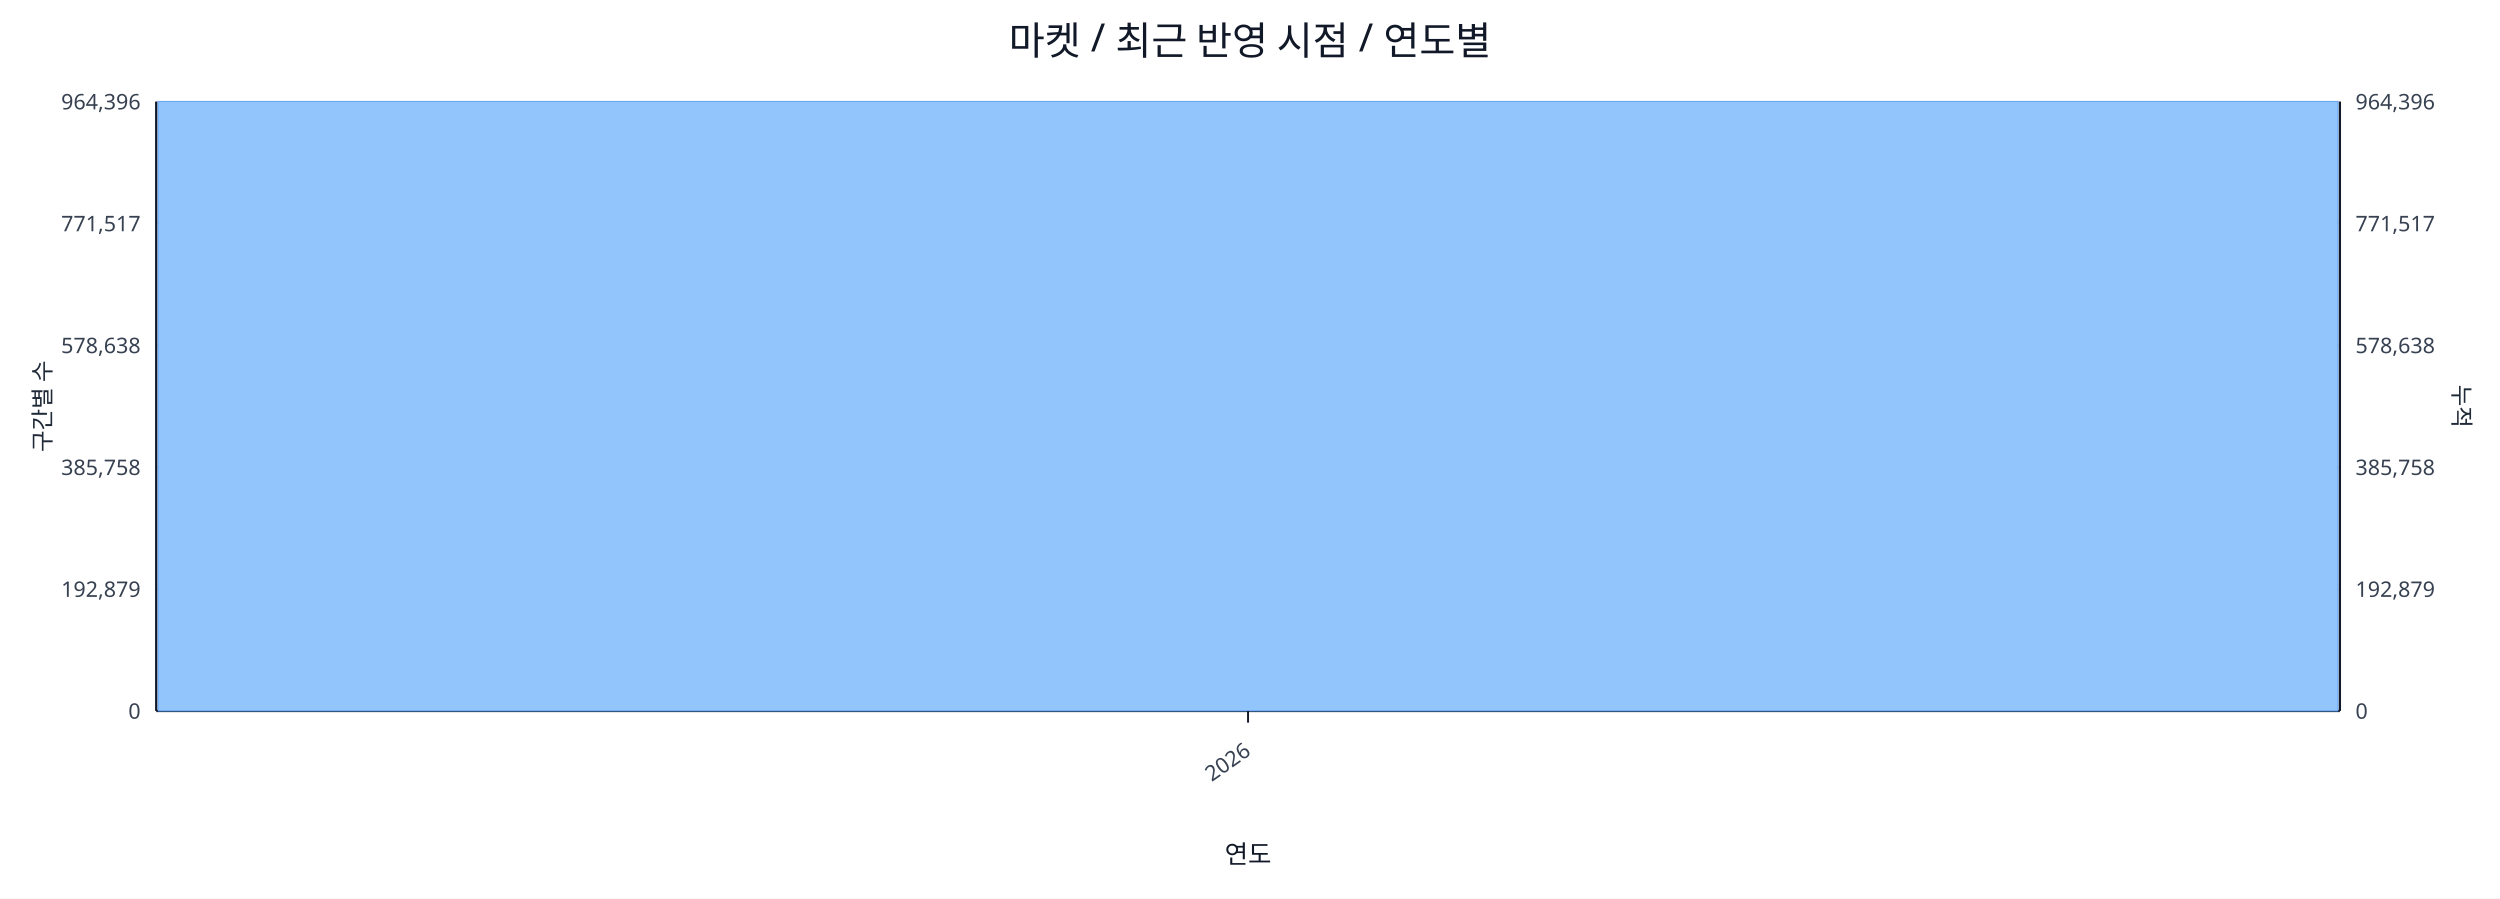
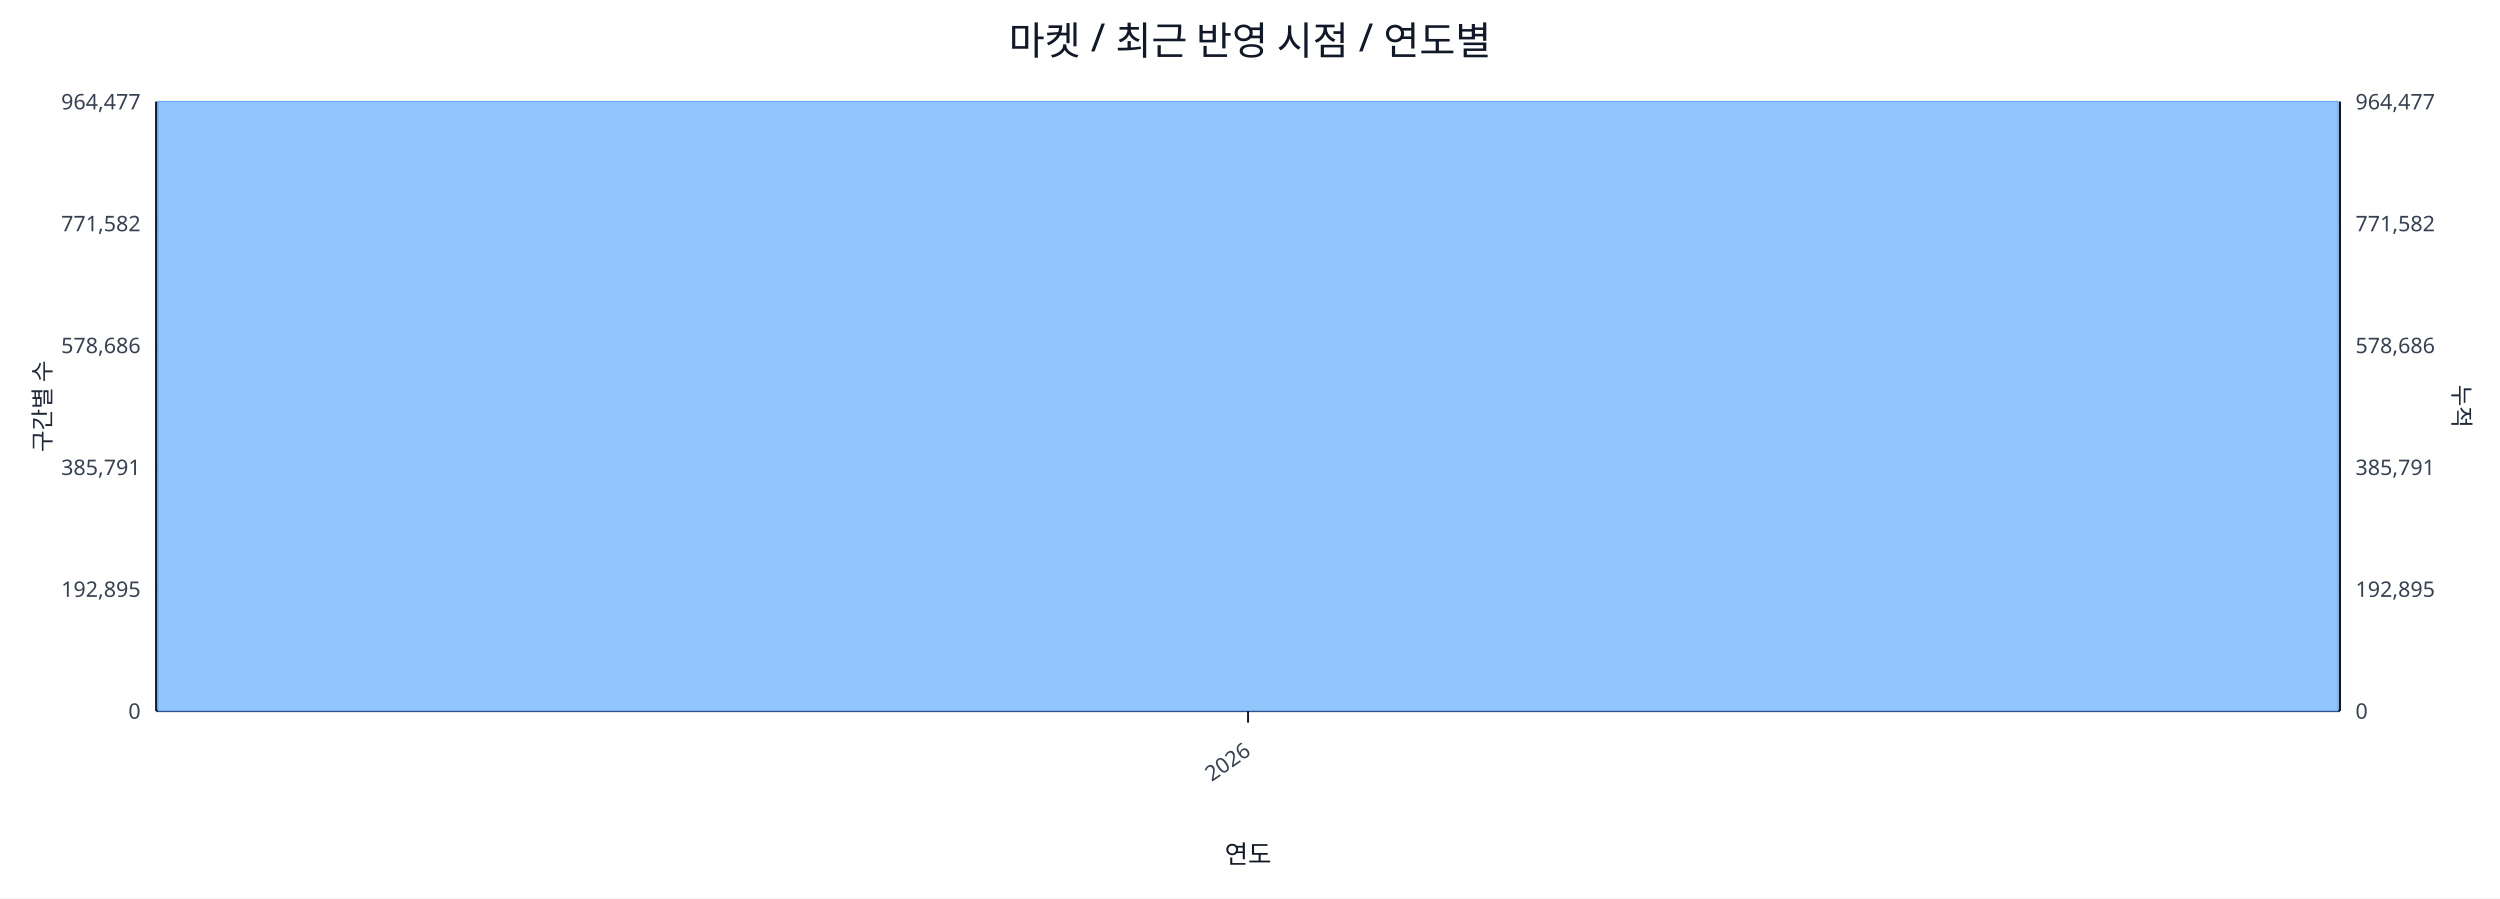
<svg xmlns="http://www.w3.org/2000/svg" width="1280" height="460" viewBox="0 0 1280 460">
  <rect x="0" y="0" width="100%" height="100%" fill="#ffffff" />
  <text x="640.0" y="28" font-size="20" text-anchor="middle" font-family="sans-serif" fill="#111827">마켓 / 최근 반영 시점 / 연도별</text>
  <line x1="80.0" y1="52.0" x2="1198.0" y2="52.0" stroke="#e5e7eb" stroke-width="1" />
-   <text x="72.0" y="56.0" font-size="11" text-anchor="end" font-family="sans-serif" fill="#374151">964,396</text>
-   <text x="1206.0" y="56.0" font-size="11" text-anchor="start" font-family="sans-serif" fill="#374151">964,396</text>
+   <text x="72.0" y="56.0" font-size="11" text-anchor="end" font-family="sans-serif" fill="#374151">964,477</text>
+   <text x="1206.0" y="56.0" font-size="11" text-anchor="start" font-family="sans-serif" fill="#374151">964,477</text>
  <line x1="80.0" y1="114.4" x2="1198.0" y2="114.4" stroke="#e5e7eb" stroke-width="1" />
-   <text x="72.0" y="118.4" font-size="11" text-anchor="end" font-family="sans-serif" fill="#374151">771,517</text>
-   <text x="1206.0" y="118.4" font-size="11" text-anchor="start" font-family="sans-serif" fill="#374151">771,517</text>
+   <text x="72.0" y="118.4" font-size="11" text-anchor="end" font-family="sans-serif" fill="#374151">771,582</text>
+   <text x="1206.0" y="118.4" font-size="11" text-anchor="start" font-family="sans-serif" fill="#374151">771,582</text>
  <line x1="80.0" y1="176.8" x2="1198.0" y2="176.8" stroke="#e5e7eb" stroke-width="1" />
-   <text x="72.0" y="180.8" font-size="11" text-anchor="end" font-family="sans-serif" fill="#374151">578,638</text>
-   <text x="1206.0" y="180.8" font-size="11" text-anchor="start" font-family="sans-serif" fill="#374151">578,638</text>
+   <text x="72.0" y="180.8" font-size="11" text-anchor="end" font-family="sans-serif" fill="#374151">578,686</text>
+   <text x="1206.0" y="180.8" font-size="11" text-anchor="start" font-family="sans-serif" fill="#374151">578,686</text>
  <line x1="80.0" y1="239.2" x2="1198.0" y2="239.2" stroke="#e5e7eb" stroke-width="1" />
-   <text x="72.0" y="243.2" font-size="11" text-anchor="end" font-family="sans-serif" fill="#374151">385,758</text>
-   <text x="1206.0" y="243.2" font-size="11" text-anchor="start" font-family="sans-serif" fill="#374151">385,758</text>
+   <text x="72.0" y="243.2" font-size="11" text-anchor="end" font-family="sans-serif" fill="#374151">385,791</text>
+   <text x="1206.0" y="243.2" font-size="11" text-anchor="start" font-family="sans-serif" fill="#374151">385,791</text>
  <line x1="80.0" y1="301.6" x2="1198.0" y2="301.6" stroke="#e5e7eb" stroke-width="1" />
-   <text x="72.0" y="305.6" font-size="11" text-anchor="end" font-family="sans-serif" fill="#374151">192,879</text>
-   <text x="1206.0" y="305.6" font-size="11" text-anchor="start" font-family="sans-serif" fill="#374151">192,879</text>
+   <text x="72.0" y="305.6" font-size="11" text-anchor="end" font-family="sans-serif" fill="#374151">192,895</text>
+   <text x="1206.0" y="305.6" font-size="11" text-anchor="start" font-family="sans-serif" fill="#374151">192,895</text>
  <line x1="80.0" y1="364.0" x2="1198.0" y2="364.0" stroke="#e5e7eb" stroke-width="1" />
  <text x="72.0" y="368.0" font-size="11" text-anchor="end" font-family="sans-serif" fill="#374151">0</text>
  <text x="1206.0" y="368.0" font-size="11" text-anchor="start" font-family="sans-serif" fill="#374151">0</text>
  <line x1="80.0" y1="364.0" x2="1198.0" y2="364.0" stroke="#111827" stroke-width="1.2" />
  <line x1="80.0" y1="52.0" x2="80.0" y2="364.0" stroke="#111827" stroke-width="1.2" />
  <line x1="1198.0" y1="52.0" x2="1198.0" y2="364.0" stroke="#111827" stroke-width="1.2" />
  <rect x="81.0" y="52.0" width="1116.0" height="312.0" fill="#93c5fd" stroke="#60a5fa" stroke-width="0.5" />
  <polyline fill="none" stroke="#ef4444" stroke-width="2" points="639.0,52.0" />
  <line x1="639.0" y1="364.0" x2="639.0" y2="370.0" stroke="#111827" stroke-width="1" />
  <text x="641.0" y="386.0" font-size="11" text-anchor="end" transform="rotate(-35 641.0 386.0)" font-family="sans-serif" fill="#374151">2026</text>
  <text x="26" y="208.0" font-size="12" transform="rotate(-90 26 208.0)" text-anchor="middle" font-family="sans-serif" fill="#1f2937">구간별 수</text>
  <text x="1256.0" y="208.0" font-size="12" transform="rotate(90 1256.0 208.0)" text-anchor="middle" font-family="sans-serif" fill="#1f2937">누적</text>
  <text x="639.0" y="442.0" font-size="13" text-anchor="middle" font-family="sans-serif" fill="#111827">연도</text>
</svg>
